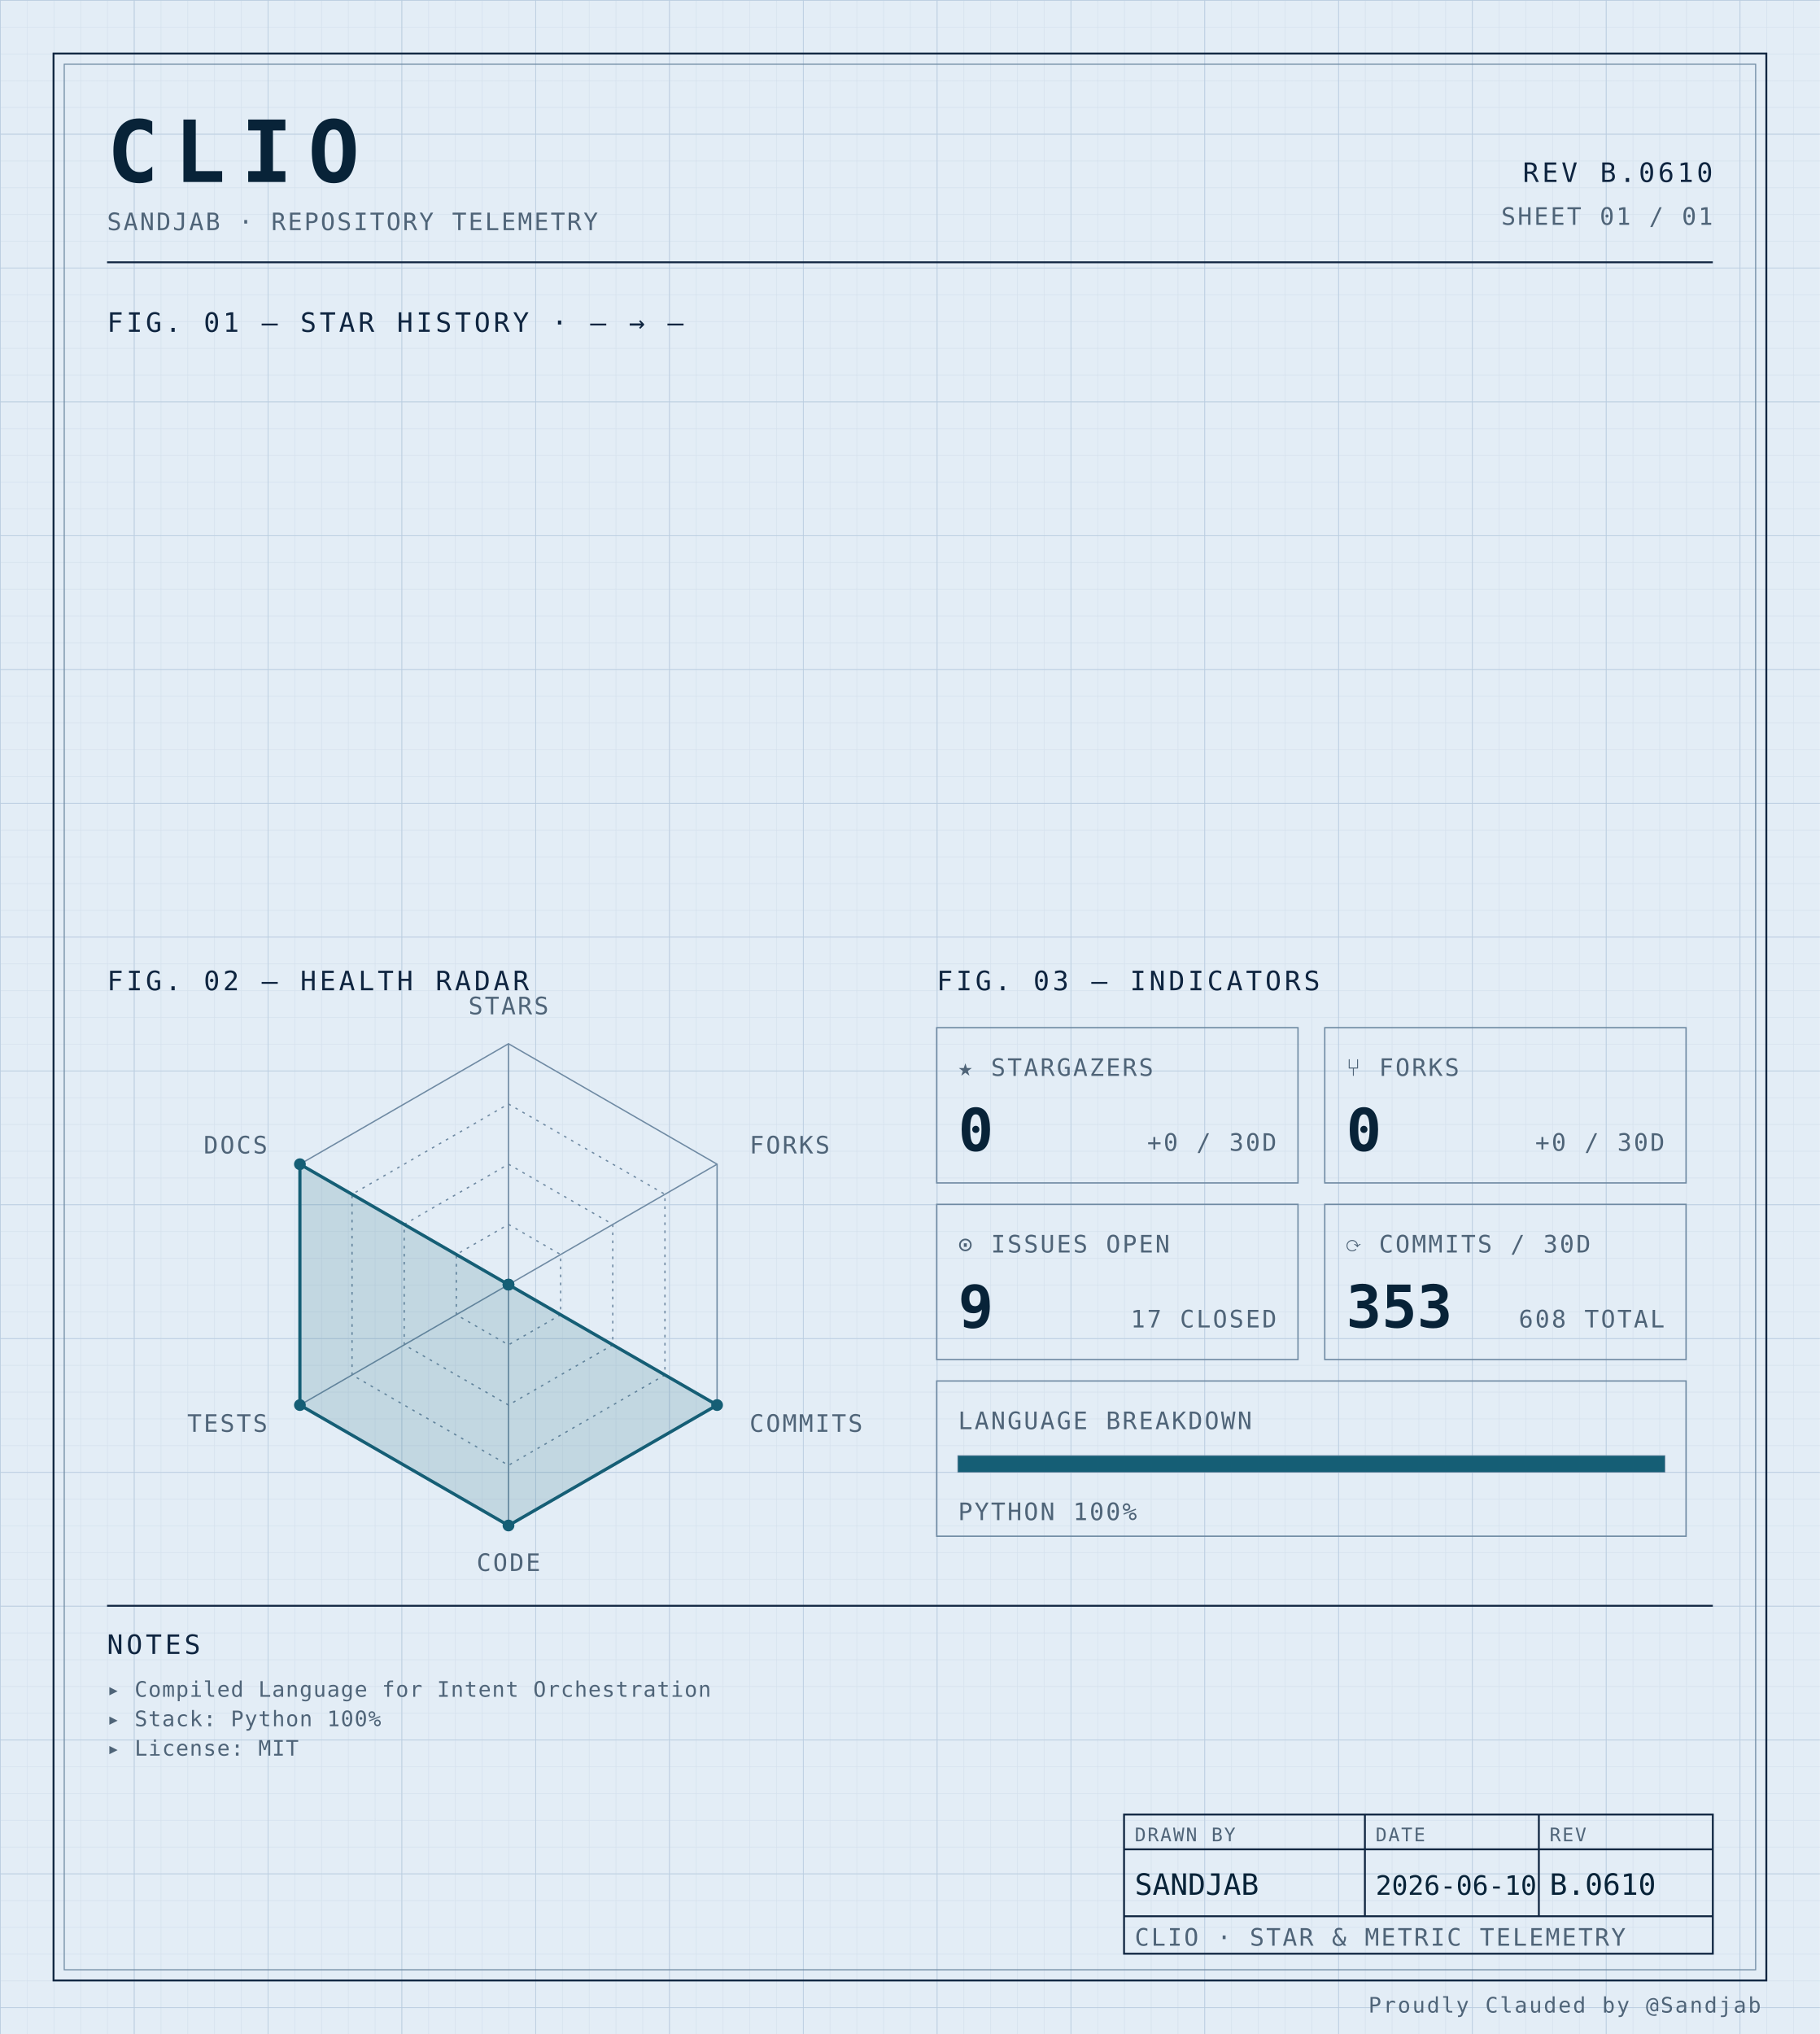
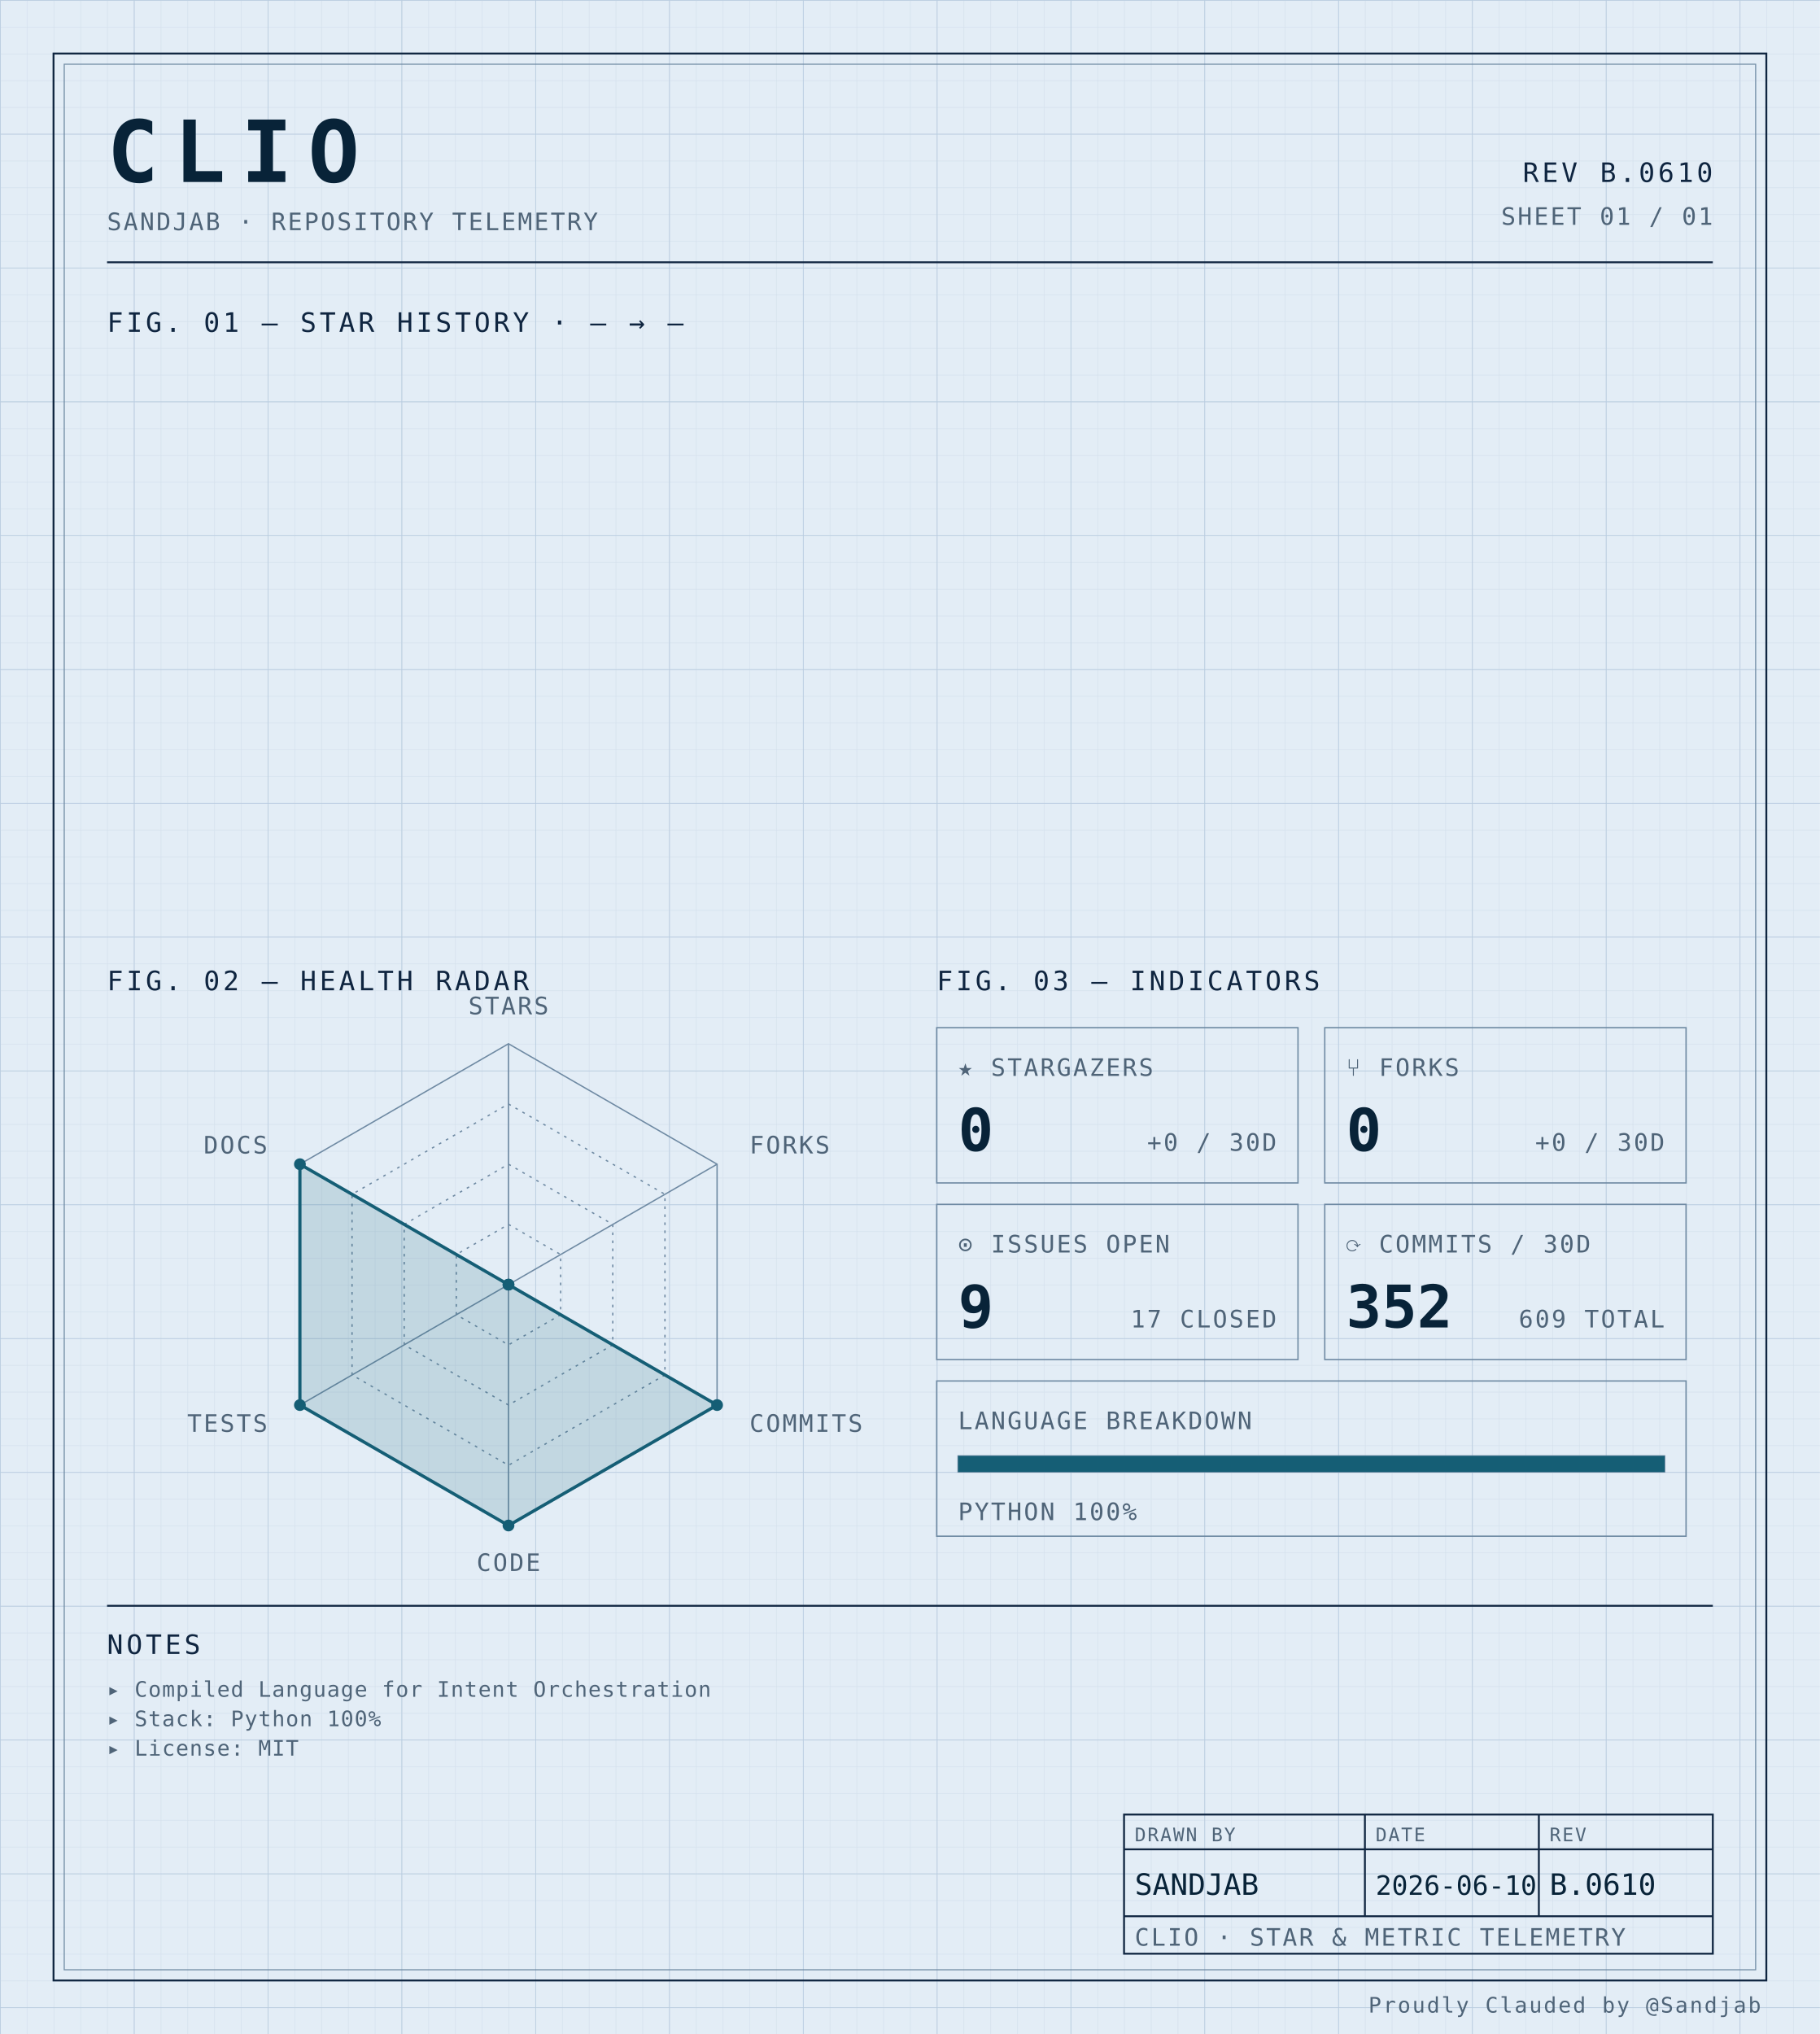
<svg xmlns="http://www.w3.org/2000/svg" width="100%" viewBox="0 0 680 760" role="img">
  <defs>
    <pattern id="grid-fine" width="10" height="10" patternUnits="userSpaceOnUse">
      <path d="M10 0H0V10" fill="none" stroke="#d4e0ec" stroke-width="0.4" />
    </pattern>
    <pattern id="grid-major" width="50" height="50" patternUnits="userSpaceOnUse">
      <path d="M50 0H0V50" fill="none" stroke="#b8cce0" stroke-width="0.5" />
    </pattern>
  </defs>
  <rect x="0" y="0" width="680" height="760" fill="#e3edf6" />
  <rect x="0" y="0" width="680" height="760" fill="url(#grid-fine)" />
  <rect x="0" y="0" width="680" height="760" fill="url(#grid-major)" />
  <rect x="20" y="20" width="640" height="720" fill="none" stroke="#0f2540" stroke-width="0.7" />
  <rect x="24" y="24" width="632" height="712" fill="none" stroke="#6f8aa3" stroke-width="0.4" />
  <text x="40" y="68" font-family="ui-monospace, 'SF Mono', 'JetBrains Mono', 'Cascadia Code', Consolas, monospace" font-size="32" font-weight="700" fill="#082338" text-anchor="start" letter-spacing="0.18em">CLIO</text>
  <text x="40" y="86" font-family="ui-monospace, 'SF Mono', 'JetBrains Mono', 'Cascadia Code', Consolas, monospace" font-size="9" font-weight="400" fill="#4f6478" text-anchor="start" letter-spacing="0.08em">SANDJAB · REPOSITORY TELEMETRY</text>
  <text x="640" y="68" font-family="ui-monospace, 'SF Mono', 'JetBrains Mono', 'Cascadia Code', Consolas, monospace" font-size="10" font-weight="400" fill="#0f2540" text-anchor="end" letter-spacing="0.12em">REV B.0610</text>
  <text x="640" y="84" font-family="ui-monospace, 'SF Mono', 'JetBrains Mono', 'Cascadia Code', Consolas, monospace" font-size="9" font-weight="400" fill="#4f6478" text-anchor="end" letter-spacing="0.08em">SHEET 01 / 01</text>
  <line x1="40" y1="98" x2="640" y2="98" stroke="#0f2540" stroke-width="0.7" />
  <text x="40" y="124" font-family="ui-monospace, 'SF Mono', 'JetBrains Mono', 'Cascadia Code', Consolas, monospace" font-size="10" font-weight="400" fill="#0f2540" text-anchor="start" letter-spacing="0.12em">FIG. 01 — STAR HISTORY · — → —</text>
  <text x="40" y="370" font-family="ui-monospace, 'SF Mono', 'JetBrains Mono', 'Cascadia Code', Consolas, monospace" font-size="10" font-weight="400" fill="#0f2540" text-anchor="start" letter-spacing="0.12em">FIG. 02 — HEALTH RADAR</text>
  <g transform="translate(190 480)">
    <polygon points="0.00,-90.00 77.94,-45.00 77.94,45.00 0.00,90.00 -77.94,45.00 -77.94,-45.00" fill="none" stroke="#6f8aa3" stroke-width="0.5" />
    <polygon points="0.00,-67.50 58.46,-33.75 58.46,33.75 0.00,67.50 -58.46,33.75 -58.46,-33.75" fill="none" stroke="#6f8aa3" stroke-width="0.5" stroke-dasharray="1,2" />
    <polygon points="0.00,-45.00 38.97,-22.50 38.97,22.50 0.00,45.00 -38.97,22.50 -38.97,-22.50" fill="none" stroke="#6f8aa3" stroke-width="0.5" stroke-dasharray="1,2" />
    <polygon points="0.00,-22.50 19.49,-11.25 19.49,11.25 0.00,22.50 -19.49,11.25 -19.49,-11.25" fill="none" stroke="#6f8aa3" stroke-width="0.5" stroke-dasharray="1,2" />
    <line x1="0" y1="0" x2="0.00" y2="-90.00" stroke="#6f8aa3" stroke-width="0.5" />
    <line x1="0" y1="0" x2="77.94" y2="-45.00" stroke="#6f8aa3" stroke-width="0.5" />
    <line x1="0" y1="0" x2="77.94" y2="45.00" stroke="#6f8aa3" stroke-width="0.5" />
    <line x1="0" y1="0" x2="0.00" y2="90.00" stroke="#6f8aa3" stroke-width="0.5" />
    <line x1="0" y1="0" x2="-77.94" y2="45.00" stroke="#6f8aa3" stroke-width="0.5" />
    <line x1="0" y1="0" x2="-77.94" y2="-45.00" stroke="#6f8aa3" stroke-width="0.5" />
    <polygon points="0.00,0.00 0.00,0.00 77.94,45.00 0.00,90.00 -77.94,45.00 -77.94,-45.00" fill="#155e75" fill-opacity="0.16" stroke="#155e75" stroke-width="1.2" />
    <circle cx="0.00" cy="0.00" r="2.2" fill="#155e75" />
    <circle cx="0.00" cy="0.00" r="2.2" fill="#155e75" />
    <circle cx="77.94" cy="45.00" r="2.2" fill="#155e75" />
    <circle cx="0.00" cy="90.00" r="2.2" fill="#155e75" />
    <circle cx="-77.94" cy="45.00" r="2.2" fill="#155e75" />
    <circle cx="-77.94" cy="-45.00" r="2.2" fill="#155e75" />
    <text x="6.3681633555662356e-15" y="-101" font-family="ui-monospace, 'SF Mono', 'JetBrains Mono', 'Cascadia Code', Consolas, monospace" font-size="9" font-weight="400" fill="#4f6478" text-anchor="middle" letter-spacing="0.08em">STARS</text>
    <text x="90.067" y="-49" font-family="ui-monospace, 'SF Mono', 'JetBrains Mono', 'Cascadia Code', Consolas, monospace" font-size="9" font-weight="400" fill="#4f6478" text-anchor="start" letter-spacing="0.08em">FORKS</text>
    <text x="90.067" y="55" font-family="ui-monospace, 'SF Mono', 'JetBrains Mono', 'Cascadia Code', Consolas, monospace" font-size="9" font-weight="400" fill="#4f6478" text-anchor="start" letter-spacing="0.08em">COMMITS</text>
    <text x="6.3681633555662356e-15" y="107" font-family="ui-monospace, 'SF Mono', 'JetBrains Mono', 'Cascadia Code', Consolas, monospace" font-size="9" font-weight="400" fill="#4f6478" text-anchor="middle" letter-spacing="0.08em">CODE</text>
    <text x="-90.067" y="55" font-family="ui-monospace, 'SF Mono', 'JetBrains Mono', 'Cascadia Code', Consolas, monospace" font-size="9" font-weight="400" fill="#4f6478" text-anchor="end" letter-spacing="0.08em">TESTS</text>
    <text x="-90.067" y="-49" font-family="ui-monospace, 'SF Mono', 'JetBrains Mono', 'Cascadia Code', Consolas, monospace" font-size="9" font-weight="400" fill="#4f6478" text-anchor="end" letter-spacing="0.08em">DOCS</text>
  </g>
  <text x="350" y="370" font-family="ui-monospace, 'SF Mono', 'JetBrains Mono', 'Cascadia Code', Consolas, monospace" font-size="10" font-weight="400" fill="#0f2540" text-anchor="start" letter-spacing="0.12em">FIG. 03 — INDICATORS</text>
  <rect x="350" y="384" width="135" height="58" fill="none" stroke="#6f8aa3" stroke-width="0.5" />
  <text x="358" y="402" font-family="ui-monospace, 'SF Mono', 'JetBrains Mono', 'Cascadia Code', Consolas, monospace" font-size="9" font-weight="400" fill="#4f6478" text-anchor="start" letter-spacing="0.08em">★ STARGAZERS</text>
  <text x="358" y="430" font-family="ui-monospace, 'SF Mono', 'JetBrains Mono', 'Cascadia Code', Consolas, monospace" font-size="22" font-weight="700" fill="#082338" text-anchor="start" letter-spacing="normal">0</text>
  <text x="477" y="430" font-family="ui-monospace, 'SF Mono', 'JetBrains Mono', 'Cascadia Code', Consolas, monospace" font-size="9" font-weight="400" fill="#4f6478" text-anchor="end" letter-spacing="0.08em">+0 / 30D</text>
  <rect x="495" y="384" width="135" height="58" fill="none" stroke="#6f8aa3" stroke-width="0.5" />
  <text x="503" y="402" font-family="ui-monospace, 'SF Mono', 'JetBrains Mono', 'Cascadia Code', Consolas, monospace" font-size="9" font-weight="400" fill="#4f6478" text-anchor="start" letter-spacing="0.08em">⑂ FORKS</text>
  <text x="503" y="430" font-family="ui-monospace, 'SF Mono', 'JetBrains Mono', 'Cascadia Code', Consolas, monospace" font-size="22" font-weight="700" fill="#082338" text-anchor="start" letter-spacing="normal">0</text>
  <text x="622" y="430" font-family="ui-monospace, 'SF Mono', 'JetBrains Mono', 'Cascadia Code', Consolas, monospace" font-size="9" font-weight="400" fill="#4f6478" text-anchor="end" letter-spacing="0.08em">+0 / 30D</text>
  <rect x="350" y="450" width="135" height="58" fill="none" stroke="#6f8aa3" stroke-width="0.5" />
  <text x="358" y="468" font-family="ui-monospace, 'SF Mono', 'JetBrains Mono', 'Cascadia Code', Consolas, monospace" font-size="9" font-weight="400" fill="#4f6478" text-anchor="start" letter-spacing="0.08em">⊙ ISSUES OPEN</text>
  <text x="358" y="496" font-family="ui-monospace, 'SF Mono', 'JetBrains Mono', 'Cascadia Code', Consolas, monospace" font-size="22" font-weight="700" fill="#082338" text-anchor="start" letter-spacing="normal">9</text>
  <text x="477" y="496" font-family="ui-monospace, 'SF Mono', 'JetBrains Mono', 'Cascadia Code', Consolas, monospace" font-size="9" font-weight="400" fill="#4f6478" text-anchor="end" letter-spacing="0.08em">17 CLOSED</text>
  <rect x="495" y="450" width="135" height="58" fill="none" stroke="#6f8aa3" stroke-width="0.5" />
  <text x="503" y="468" font-family="ui-monospace, 'SF Mono', 'JetBrains Mono', 'Cascadia Code', Consolas, monospace" font-size="9" font-weight="400" fill="#4f6478" text-anchor="start" letter-spacing="0.08em">⟳ COMMITS / 30D</text>
-   <text x="503" y="496" font-family="ui-monospace, 'SF Mono', 'JetBrains Mono', 'Cascadia Code', Consolas, monospace" font-size="22" font-weight="700" fill="#082338" text-anchor="start" letter-spacing="normal">353</text>
-   <text x="622" y="496" font-family="ui-monospace, 'SF Mono', 'JetBrains Mono', 'Cascadia Code', Consolas, monospace" font-size="9" font-weight="400" fill="#4f6478" text-anchor="end" letter-spacing="0.08em">608 TOTAL</text>
+   <text x="503" y="496" font-family="ui-monospace, 'SF Mono', 'JetBrains Mono', 'Cascadia Code', Consolas, monospace" font-size="22" font-weight="700" fill="#082338" text-anchor="start" letter-spacing="normal">352</text>
+   <text x="622" y="496" font-family="ui-monospace, 'SF Mono', 'JetBrains Mono', 'Cascadia Code', Consolas, monospace" font-size="9" font-weight="400" fill="#4f6478" text-anchor="end" letter-spacing="0.08em">609 TOTAL</text>
  <rect x="350" y="516" width="280" height="58" fill="none" stroke="#6f8aa3" stroke-width="0.5" />
  <text x="358" y="534" font-family="ui-monospace, 'SF Mono', 'JetBrains Mono', 'Cascadia Code', Consolas, monospace" font-size="9" font-weight="400" fill="#4f6478" text-anchor="start" letter-spacing="0.08em">LANGUAGE BREAKDOWN</text>
  <rect x="358" y="544" width="264" height="6" fill="none" stroke="#6f8aa3" stroke-width="0.5" />
  <rect x="358" y="544" width="264.00" height="6" fill="#155e75" />
  <text x="358" y="568" font-family="ui-monospace, 'SF Mono', 'JetBrains Mono', 'Cascadia Code', Consolas, monospace" font-size="9" font-weight="400" fill="#4f6478" text-anchor="start" letter-spacing="0.08em">PYTHON 100%</text>
  <line x1="40" y1="600" x2="640" y2="600" stroke="#0f2540" stroke-width="0.7" />
  <text x="40" y="618" font-family="ui-monospace, 'SF Mono', 'JetBrains Mono', 'Cascadia Code', Consolas, monospace" font-size="10" font-weight="400" fill="#0f2540" text-anchor="start" letter-spacing="0.12em">NOTES</text>
  <text x="40" y="634" font-family="ui-monospace, 'SF Mono', 'JetBrains Mono', 'Cascadia Code', Consolas, monospace" font-size="8" font-weight="400" fill="#4f6478" text-anchor="start" letter-spacing="0.04em">▸ Compiled Language for Intent Orchestration</text>
  <text x="40" y="645" font-family="ui-monospace, 'SF Mono', 'JetBrains Mono', 'Cascadia Code', Consolas, monospace" font-size="8" font-weight="400" fill="#4f6478" text-anchor="start" letter-spacing="0.04em">▸ Stack: Python 100%</text>
  <text x="40" y="656" font-family="ui-monospace, 'SF Mono', 'JetBrains Mono', 'Cascadia Code', Consolas, monospace" font-size="8" font-weight="400" fill="#4f6478" text-anchor="start" letter-spacing="0.04em">▸ License: MIT</text>
  <rect x="420" y="678" width="220" height="52" fill="none" stroke="#0f2540" stroke-width="0.7" />
  <line x1="420" y1="691" x2="640" y2="691" stroke="#0f2540" stroke-width="0.7" />
  <line x1="420" y1="716" x2="640" y2="716" stroke="#0f2540" stroke-width="0.7" />
  <line x1="510" y1="678" x2="510" y2="716" stroke="#0f2540" stroke-width="0.7" />
  <line x1="575" y1="678" x2="575" y2="716" stroke="#0f2540" stroke-width="0.7" />
  <text x="424" y="688" font-family="ui-monospace, 'SF Mono', 'JetBrains Mono', 'Cascadia Code', Consolas, monospace" font-size="7" font-weight="400" fill="#4f6478" text-anchor="start" letter-spacing="0.08em">DRAWN BY</text>
  <text x="514" y="688" font-family="ui-monospace, 'SF Mono', 'JetBrains Mono', 'Cascadia Code', Consolas, monospace" font-size="7" font-weight="400" fill="#4f6478" text-anchor="start" letter-spacing="0.08em">DATE</text>
  <text x="579" y="688" font-family="ui-monospace, 'SF Mono', 'JetBrains Mono', 'Cascadia Code', Consolas, monospace" font-size="7" font-weight="400" fill="#4f6478" text-anchor="start" letter-spacing="0.08em">REV</text>
  <text x="424" y="708" font-family="ui-monospace, 'SF Mono', 'JetBrains Mono', 'Cascadia Code', Consolas, monospace" font-size="11" font-weight="400" fill="#082338" text-anchor="start" letter-spacing="normal">SANDJAB</text>
  <text x="514" y="708" font-family="ui-monospace, 'SF Mono', 'JetBrains Mono', 'Cascadia Code', Consolas, monospace" font-size="10" font-weight="400" fill="#082338" text-anchor="start" letter-spacing="normal">2026-06-10</text>
  <text x="579" y="708" font-family="ui-monospace, 'SF Mono', 'JetBrains Mono', 'Cascadia Code', Consolas, monospace" font-size="11" font-weight="400" fill="#082338" text-anchor="start" letter-spacing="normal">B.0610</text>
  <text x="424" y="727" font-family="ui-monospace, 'SF Mono', 'JetBrains Mono', 'Cascadia Code', Consolas, monospace" font-size="9" font-weight="400" fill="#4f6478" text-anchor="start" letter-spacing="0.08em">CLIO · STAR &amp; METRIC TELEMETRY</text>
  <text x="658" y="752" font-family="ui-monospace, 'SF Mono', 'JetBrains Mono', 'Cascadia Code', Consolas, monospace" font-size="8" font-weight="400" fill="#4f6478" text-anchor="end" letter-spacing="0.08em">Proudly Clauded by @Sandjab</text>
</svg>
